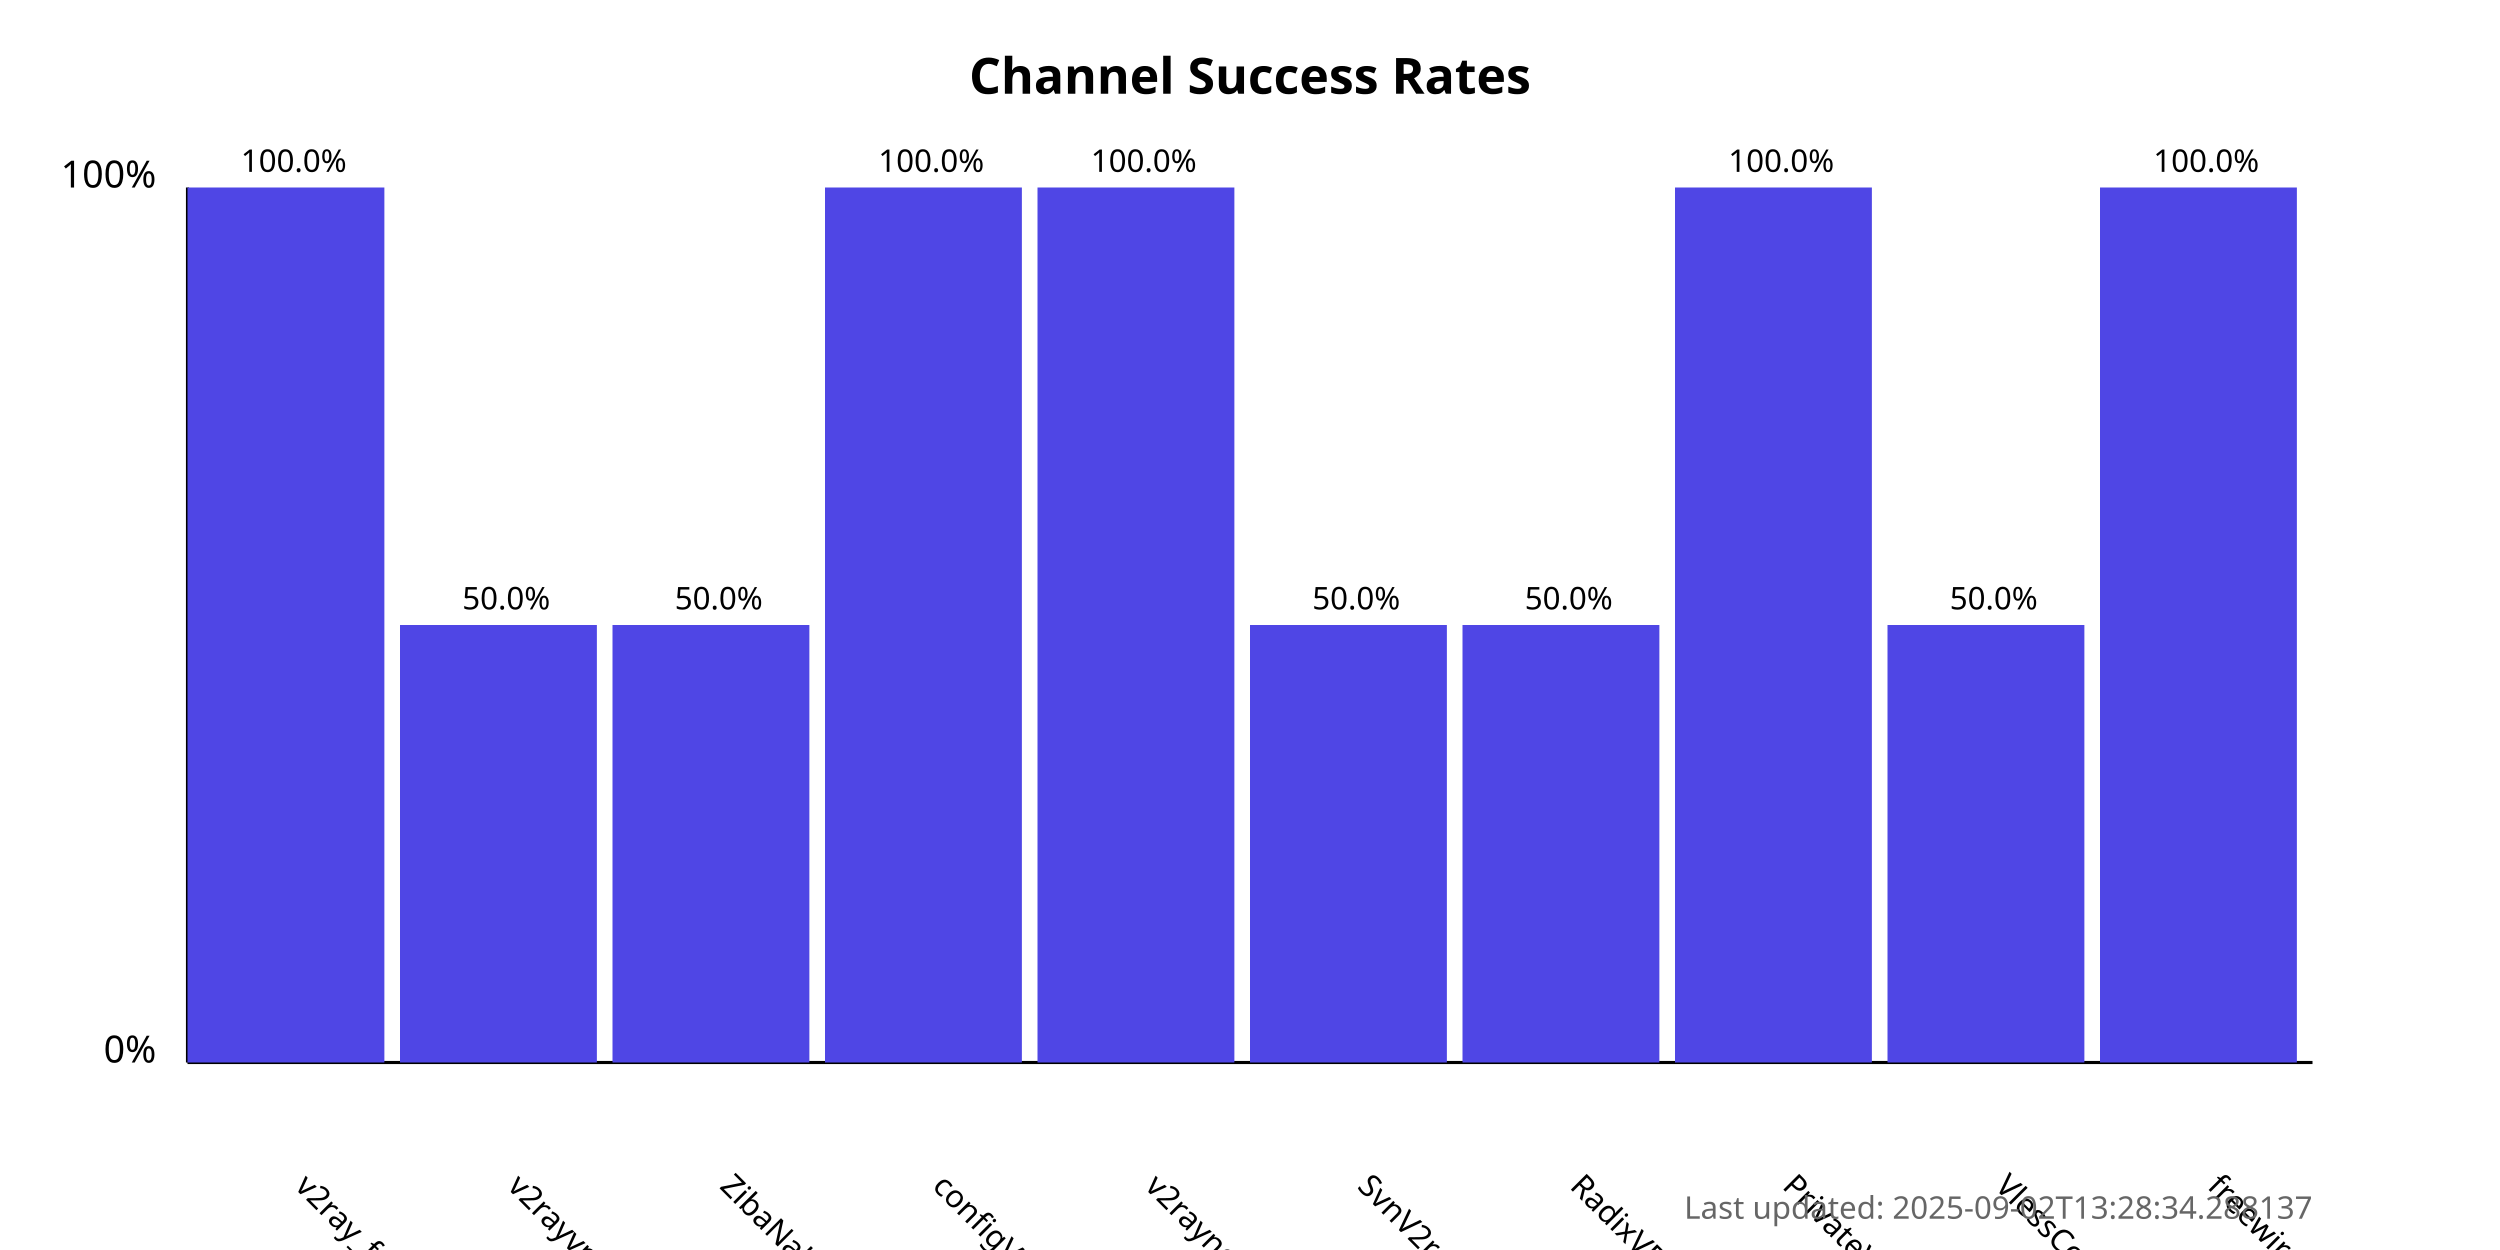
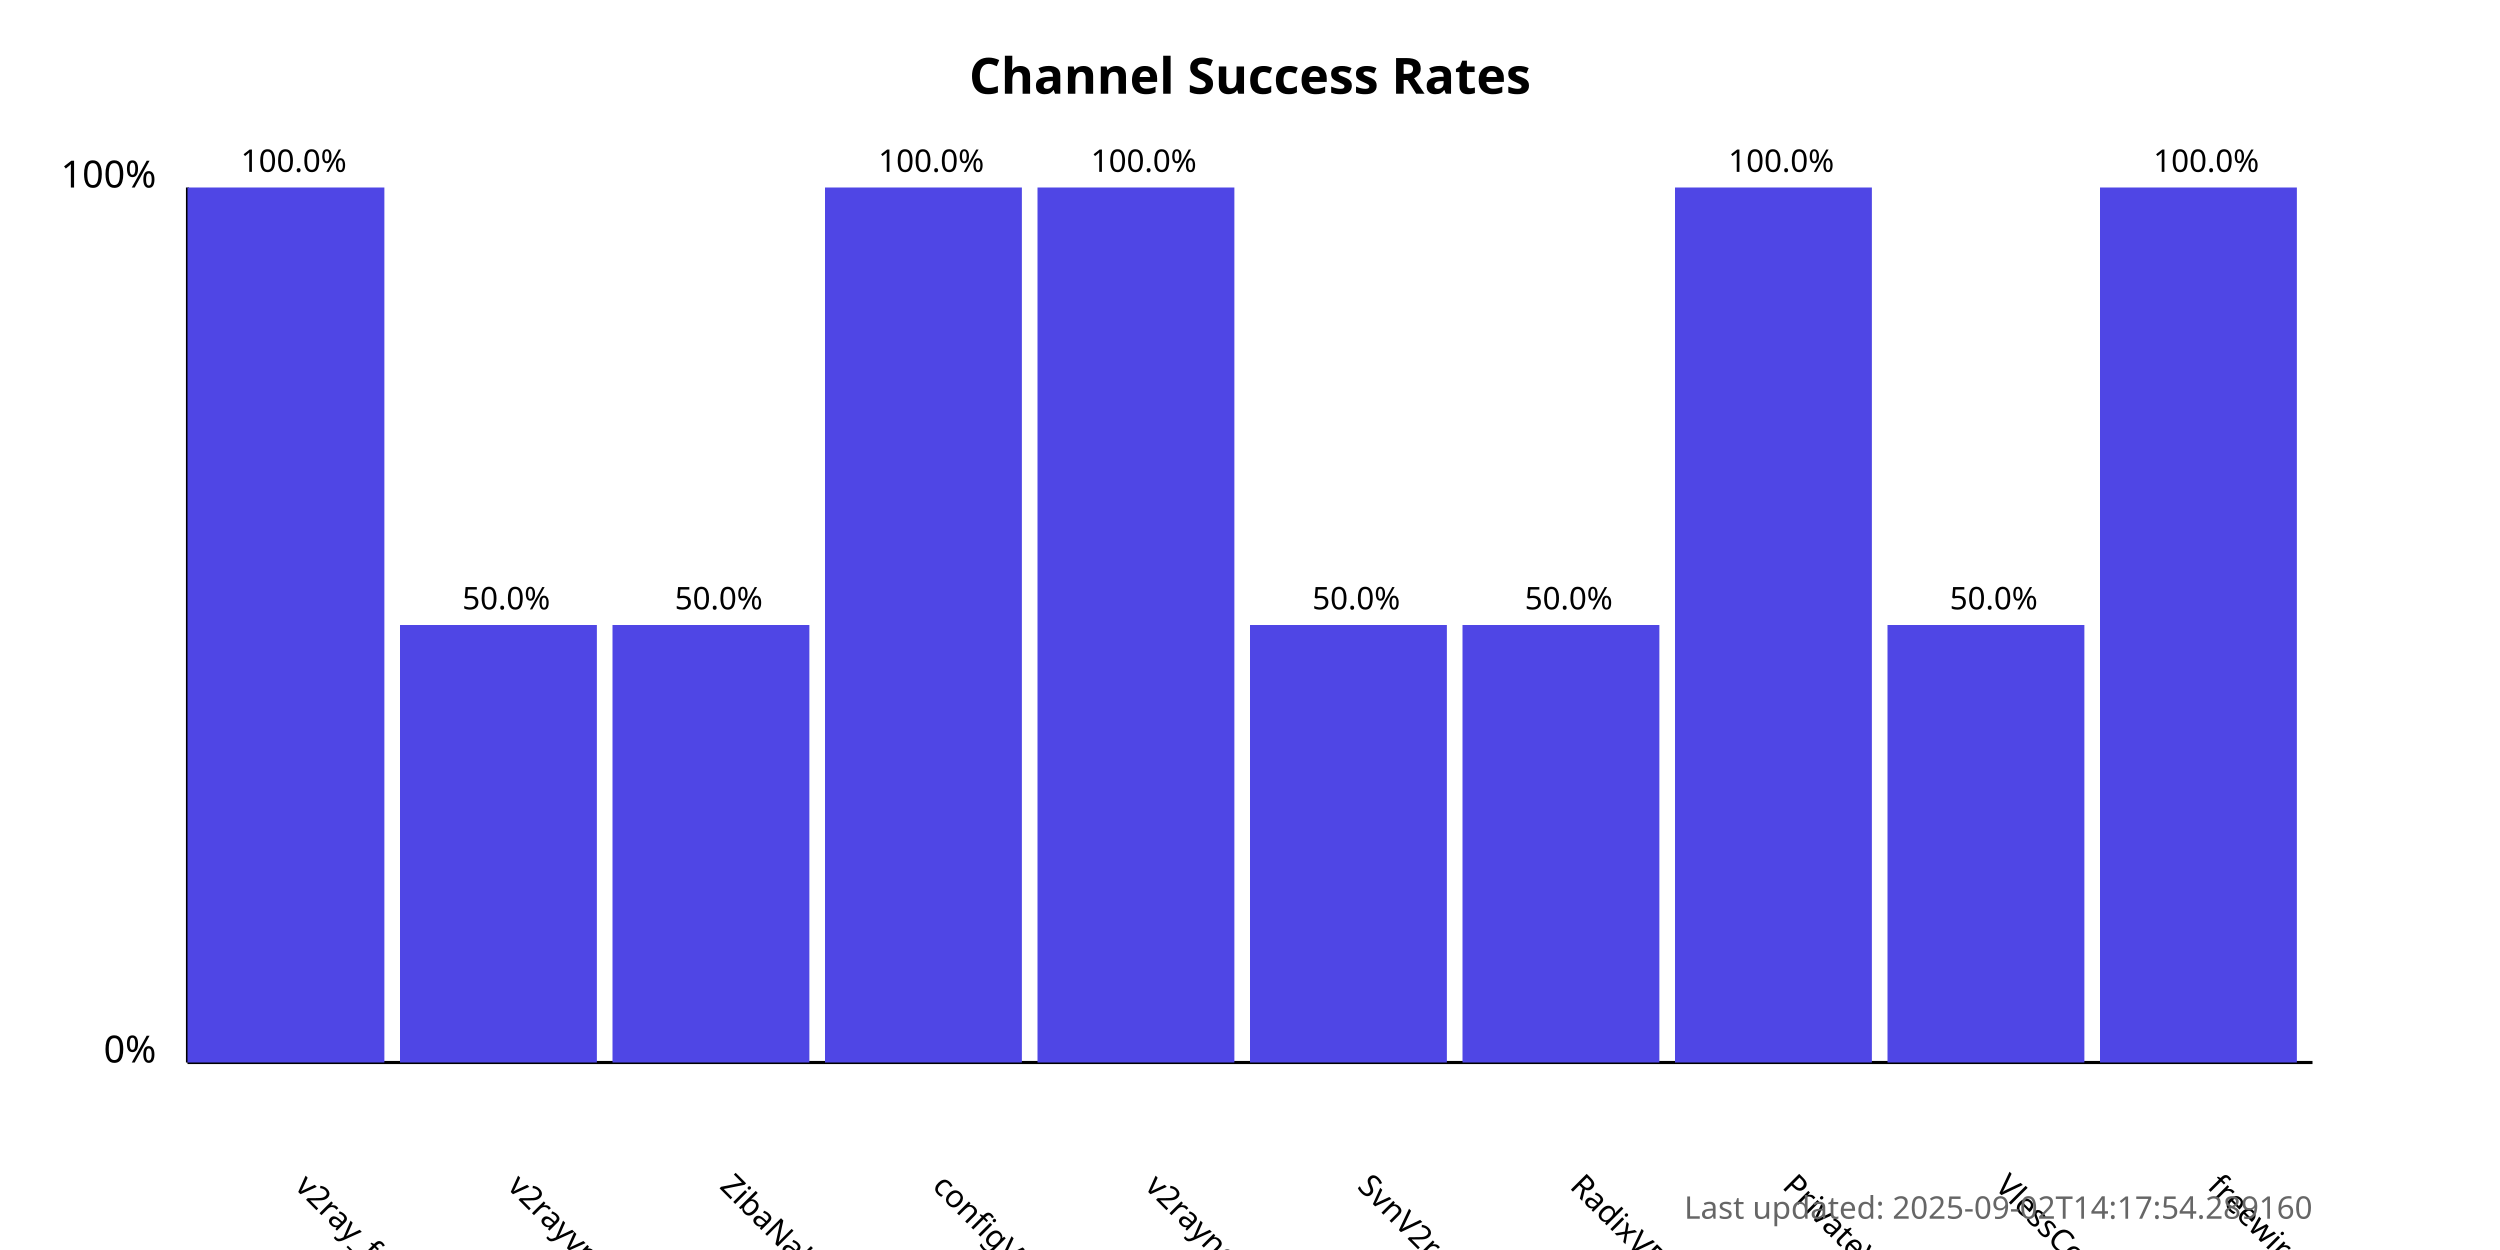
<svg xmlns="http://www.w3.org/2000/svg" width="800" height="400">
  <style>
            .chart-title { font: bold 16px sans-serif; }
            .axis-label { font: 12px sans-serif; }
            .tick-label { font: 10px sans-serif; }
            .bar { fill: #4f46e5; }
            .bar:hover { fill: #6366f1; }
            .timestamp { font: 10px sans-serif; fill: #666; }
        </style>
  <text x="400.0" y="30" text-anchor="middle" class="chart-title">
            Channel Success Rates
        </text>
  <line x1="60" y1="340" x2="60" y2="60" stroke="black" stroke-width="1" />
  <line x1="60" y1="340" x2="740" y2="340" stroke="black" stroke-width="1" />
  <text x="50" y="340" text-anchor="end" class="axis-label">0%</text>
  <text x="50" y="60" text-anchor="end" class="axis-label">100%</text>
  <g>
    <rect x="60" y="60.0" width="63.0" height="280.0" class="bar" />
    <text x="94.0" y="380" transform="rotate(45, 94.0, 380)" text-anchor="start" class="tick-label">
                v2ray_free_conf
            </text>
    <text x="94.0" y="55.0" text-anchor="middle" class="tick-label">
                100.0%
            </text>
  </g>
  <g>
    <rect x="128.0" y="200.0" width="63.0" height="140.0" class="bar" />
    <text x="162.0" y="380" transform="rotate(45, 162.0, 380)" text-anchor="start" class="tick-label">
                v2rayvpno
            </text>
    <text x="162.0" y="195.0" text-anchor="middle" class="tick-label">
                50.0%
            </text>
  </g>
  <g>
    <rect x="196.0" y="200.0" width="63.0" height="140.0" class="bar" />
    <text x="230.0" y="380" transform="rotate(45, 230.0, 380)" text-anchor="start" class="tick-label">
                ZibaNabz
            </text>
    <text x="230.0" y="195.0" text-anchor="middle" class="tick-label">
                50.0%
            </text>
  </g>
  <g>
    <rect x="264.0" y="60.0" width="63.0" height="280.0" class="bar" />
    <text x="298.0" y="380" transform="rotate(45, 298.0, 380)" text-anchor="start" class="tick-label">
                configV2rayForFree
            </text>
    <text x="298.0" y="55.0" text-anchor="middle" class="tick-label">
                100.0%
            </text>
  </g>
  <g>
    <rect x="332.0" y="60.0" width="63.0" height="280.0" class="bar" />
    <text x="366.0" y="380" transform="rotate(45, 366.0, 380)" text-anchor="start" class="tick-label">
                v2rayngvpn
            </text>
    <text x="366.0" y="55.0" text-anchor="middle" class="tick-label">
                100.0%
            </text>
  </g>
  <g>
    <rect x="400.0" y="200.0" width="63.0" height="140.0" class="bar" />
    <text x="434.0" y="380" transform="rotate(45, 434.0, 380)" text-anchor="start" class="tick-label">
                SvnV2ray
            </text>
    <text x="434.0" y="195.0" text-anchor="middle" class="tick-label">
                50.0%
            </text>
  </g>
  <g>
    <rect x="468.0" y="200.0" width="63.0" height="140.0" class="bar" />
    <text x="502.0" y="380" transform="rotate(45, 502.0, 380)" text-anchor="start" class="tick-label">
                RadixVPN
            </text>
    <text x="502.0" y="195.0" text-anchor="middle" class="tick-label">
                50.0%
            </text>
  </g>
  <g>
    <rect x="536.0" y="60.0" width="63.0" height="280.0" class="bar" />
    <text x="570.0" y="380" transform="rotate(45, 570.0, 380)" text-anchor="start" class="tick-label">
                PrivateVPNs
            </text>
    <text x="570.0" y="55.0" text-anchor="middle" class="tick-label">
                100.0%
            </text>
  </g>
  <g>
    <rect x="604.0" y="200.0" width="63.0" height="140.0" class="bar" />
    <text x="638.0" y="380" transform="rotate(45, 638.0, 380)" text-anchor="start" class="tick-label">
                VlessConfig
            </text>
    <text x="638.0" y="195.0" text-anchor="middle" class="tick-label">
                50.0%
            </text>
  </g>
  <g>
    <rect x="672.0" y="60.0" width="63.0" height="280.0" class="bar" />
    <text x="706.0" y="380" transform="rotate(45, 706.0, 380)" text-anchor="start" class="tick-label">
                freewireguard
            </text>
    <text x="706.0" y="55.0" text-anchor="middle" class="tick-label">
                100.0%
            </text>
  </g>
  <text x="740" y="390" text-anchor="end" class="timestamp">
-             Last updated: 2025-09-02T13:28:34.288137
+             Last updated: 2025-09-02T14:17:54.289160
        </text>
</svg>
